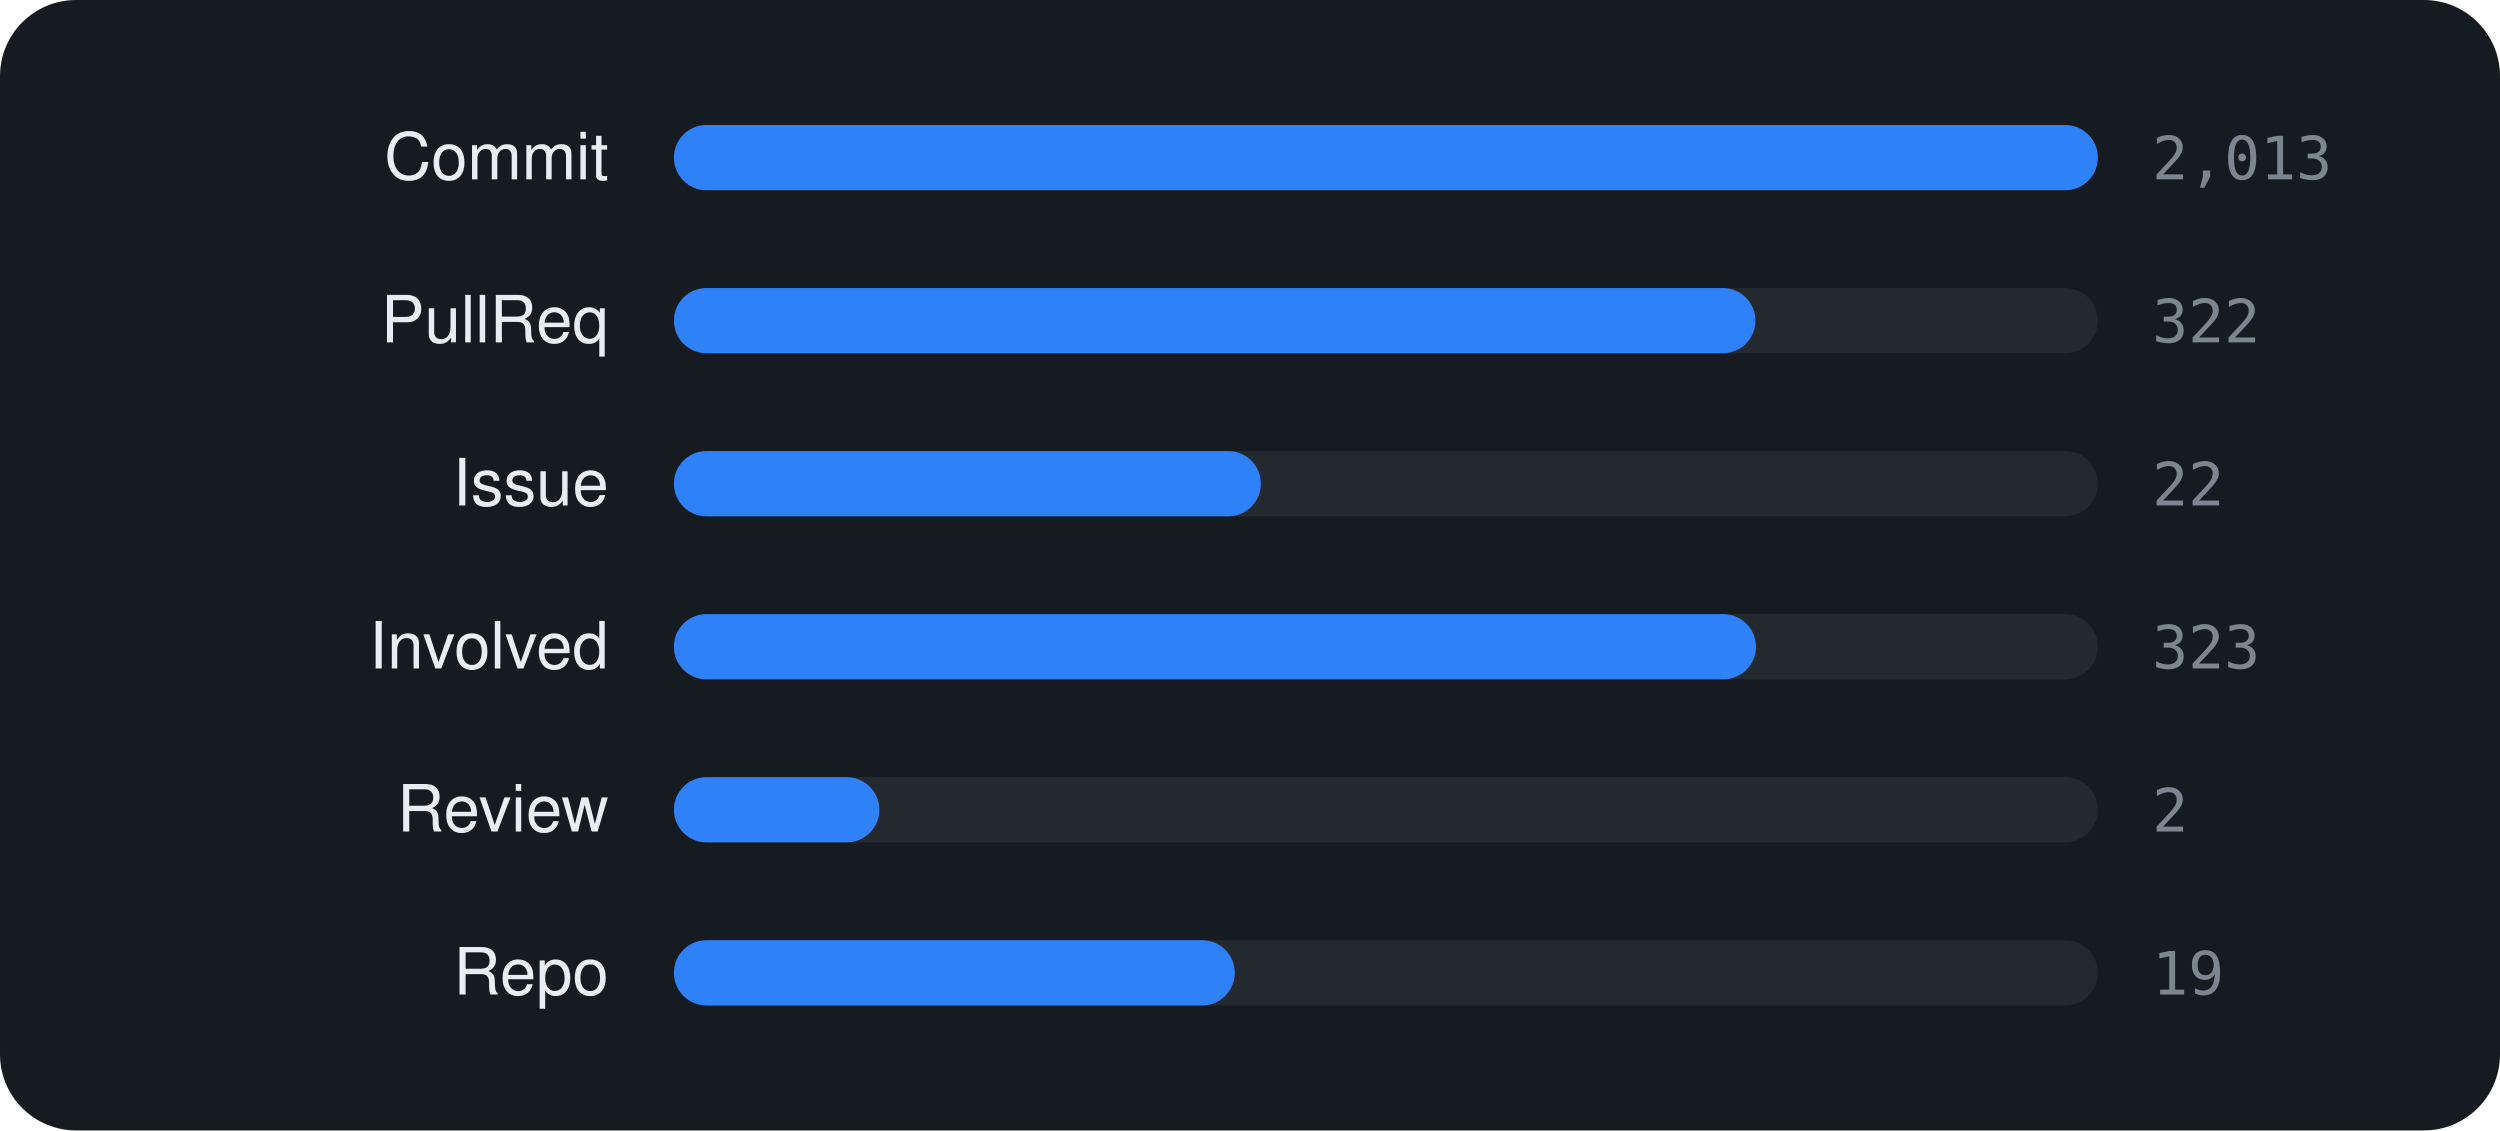
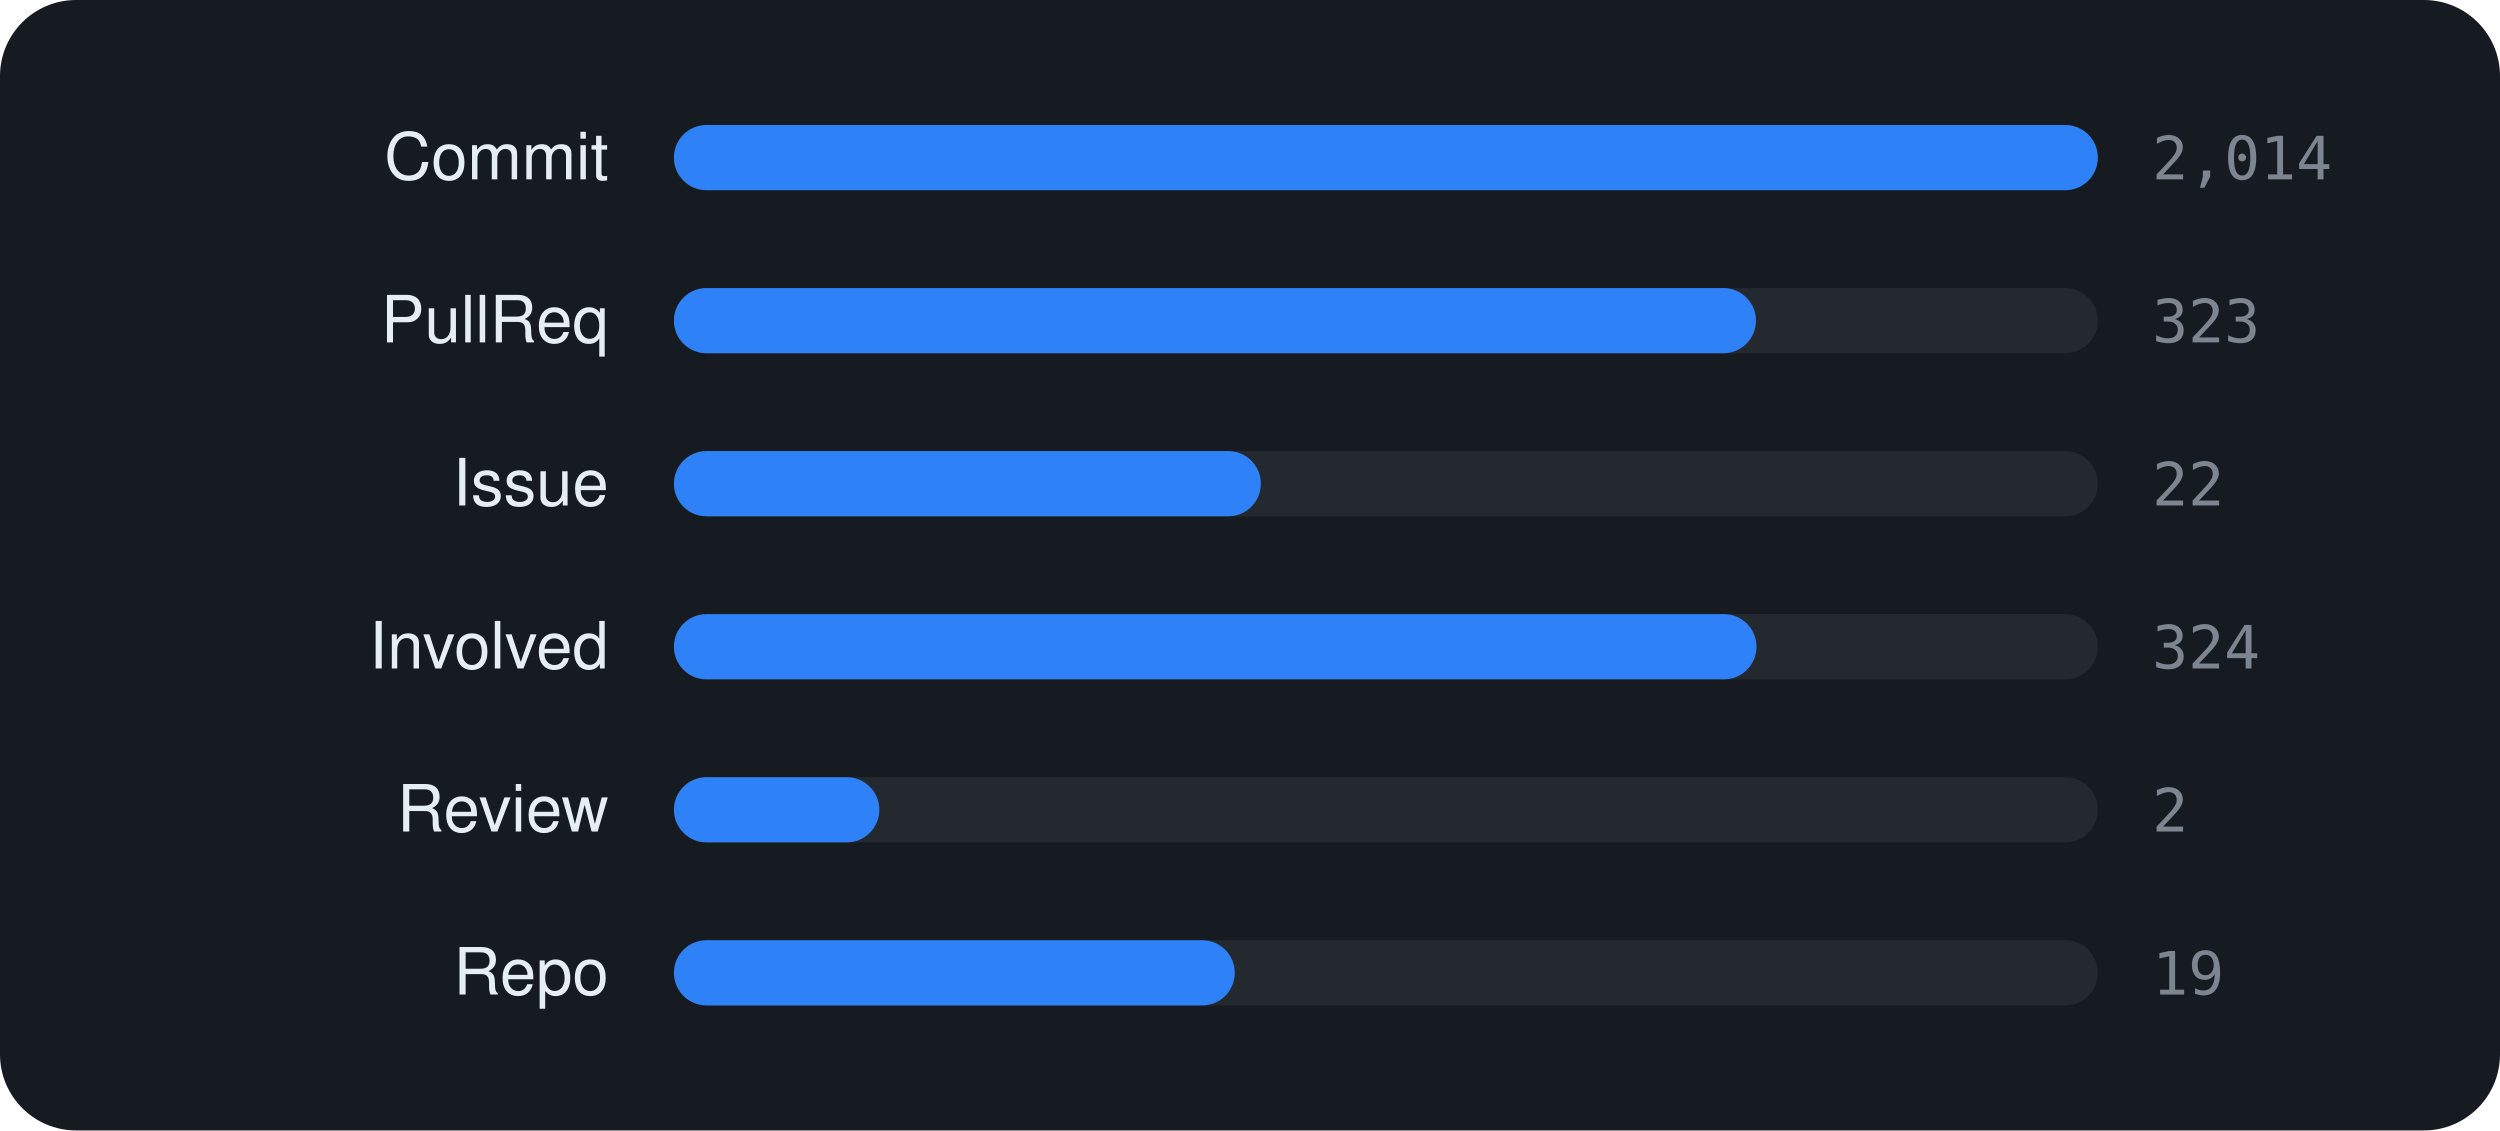
<svg xmlns="http://www.w3.org/2000/svg" viewBox="0 0 460 208" width="460" height="208" font-family="-apple-system,BlinkMacSystemFont,'Segoe UI',Helvetica,Arial,sans-serif">
  <rect width="460" height="208" rx="14" fill="#161b22" />
  <text x="112" y="33" text-anchor="end" font-size="12" fill="#e6edf3">Commit</text>
  <rect x="124" y="23" width="262" height="12" rx="6" fill="rgba(255,255,255,0.06)" />
  <rect x="124" y="23" width="262.0" height="12" rx="6" fill="#2f81f7" />
-   <text x="396" y="33" font-size="11" font-family="monospace" fill="#7d8590">2,013</text>
+   <text x="396" y="33" font-size="11" font-family="monospace" fill="#7d8590">2,014</text>
  <text x="112" y="63" text-anchor="end" font-size="12" fill="#e6edf3">PullReq</text>
  <rect x="124" y="53" width="262" height="12" rx="6" fill="rgba(255,255,255,0.06)" />
-   <rect x="124" y="53" width="199.0" height="12" rx="6" fill="#2f81f7" />
-   <text x="396" y="63" font-size="11" font-family="monospace" fill="#7d8590">322</text>
+   <rect x="124" y="53" width="199.1" height="12" rx="6" fill="#2f81f7" />
+   <text x="396" y="63" font-size="11" font-family="monospace" fill="#7d8590">323</text>
  <text x="112" y="93" text-anchor="end" font-size="12" fill="#e6edf3">Issue</text>
  <rect x="124" y="83" width="262" height="12" rx="6" fill="rgba(255,255,255,0.06)" />
  <rect x="124" y="83" width="108.0" height="12" rx="6" fill="#2f81f7" />
  <text x="396" y="93" font-size="11" font-family="monospace" fill="#7d8590">22</text>
  <text x="112" y="123" text-anchor="end" font-size="12" fill="#e6edf3">Involved</text>
  <rect x="124" y="113" width="262" height="12" rx="6" fill="rgba(255,255,255,0.06)" />
-   <rect x="124" y="113" width="199.1" height="12" rx="6" fill="#2f81f7" />
-   <text x="396" y="123" font-size="11" font-family="monospace" fill="#7d8590">323</text>
+   <rect x="124" y="113" width="199.2" height="12" rx="6" fill="#2f81f7" />
+   <text x="396" y="123" font-size="11" font-family="monospace" fill="#7d8590">324</text>
  <text x="112" y="153" text-anchor="end" font-size="12" fill="#e6edf3">Review</text>
  <rect x="124" y="143" width="262" height="12" rx="6" fill="rgba(255,255,255,0.06)" />
  <rect x="124" y="143" width="37.8" height="12" rx="6" fill="#2f81f7" />
  <text x="396" y="153" font-size="11" font-family="monospace" fill="#7d8590">2</text>
  <text x="112" y="183" text-anchor="end" font-size="12" fill="#e6edf3">Repo</text>
  <rect x="124" y="173" width="262" height="12" rx="6" fill="rgba(255,255,255,0.06)" />
  <rect x="124" y="173" width="103.2" height="12" rx="6" fill="#2f81f7" />
  <text x="396" y="183" font-size="11" font-family="monospace" fill="#7d8590">19</text>
</svg>
